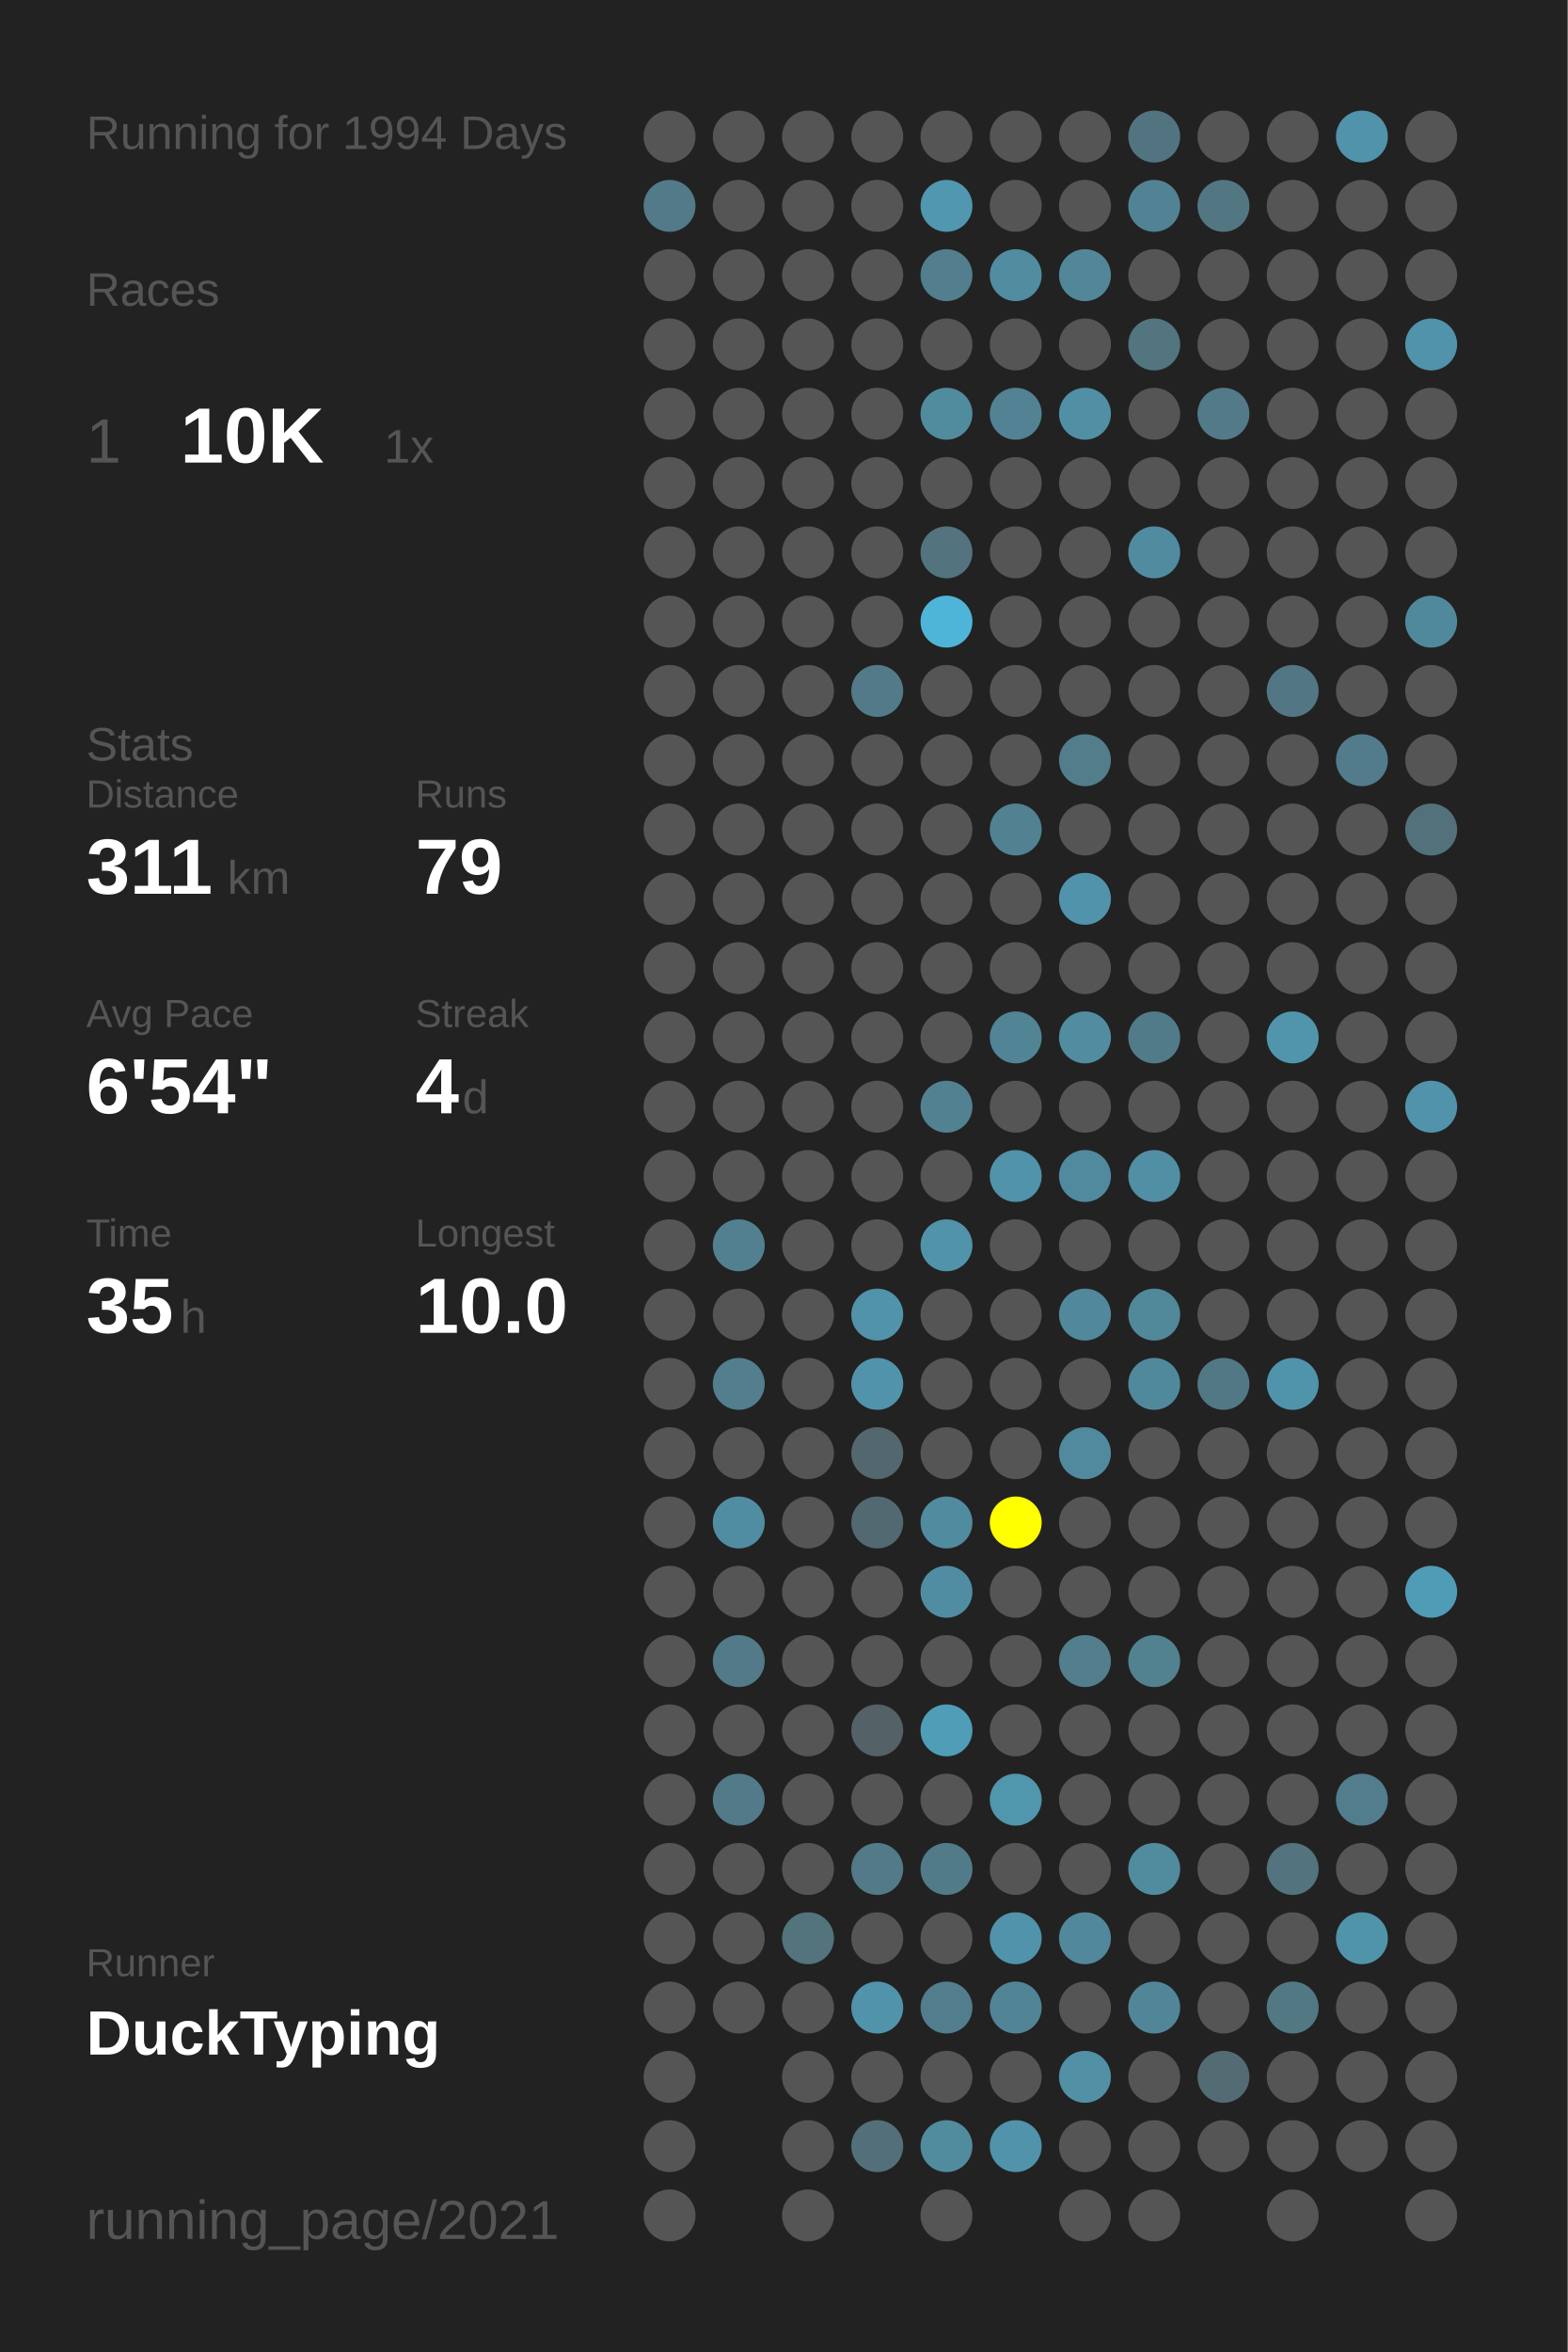
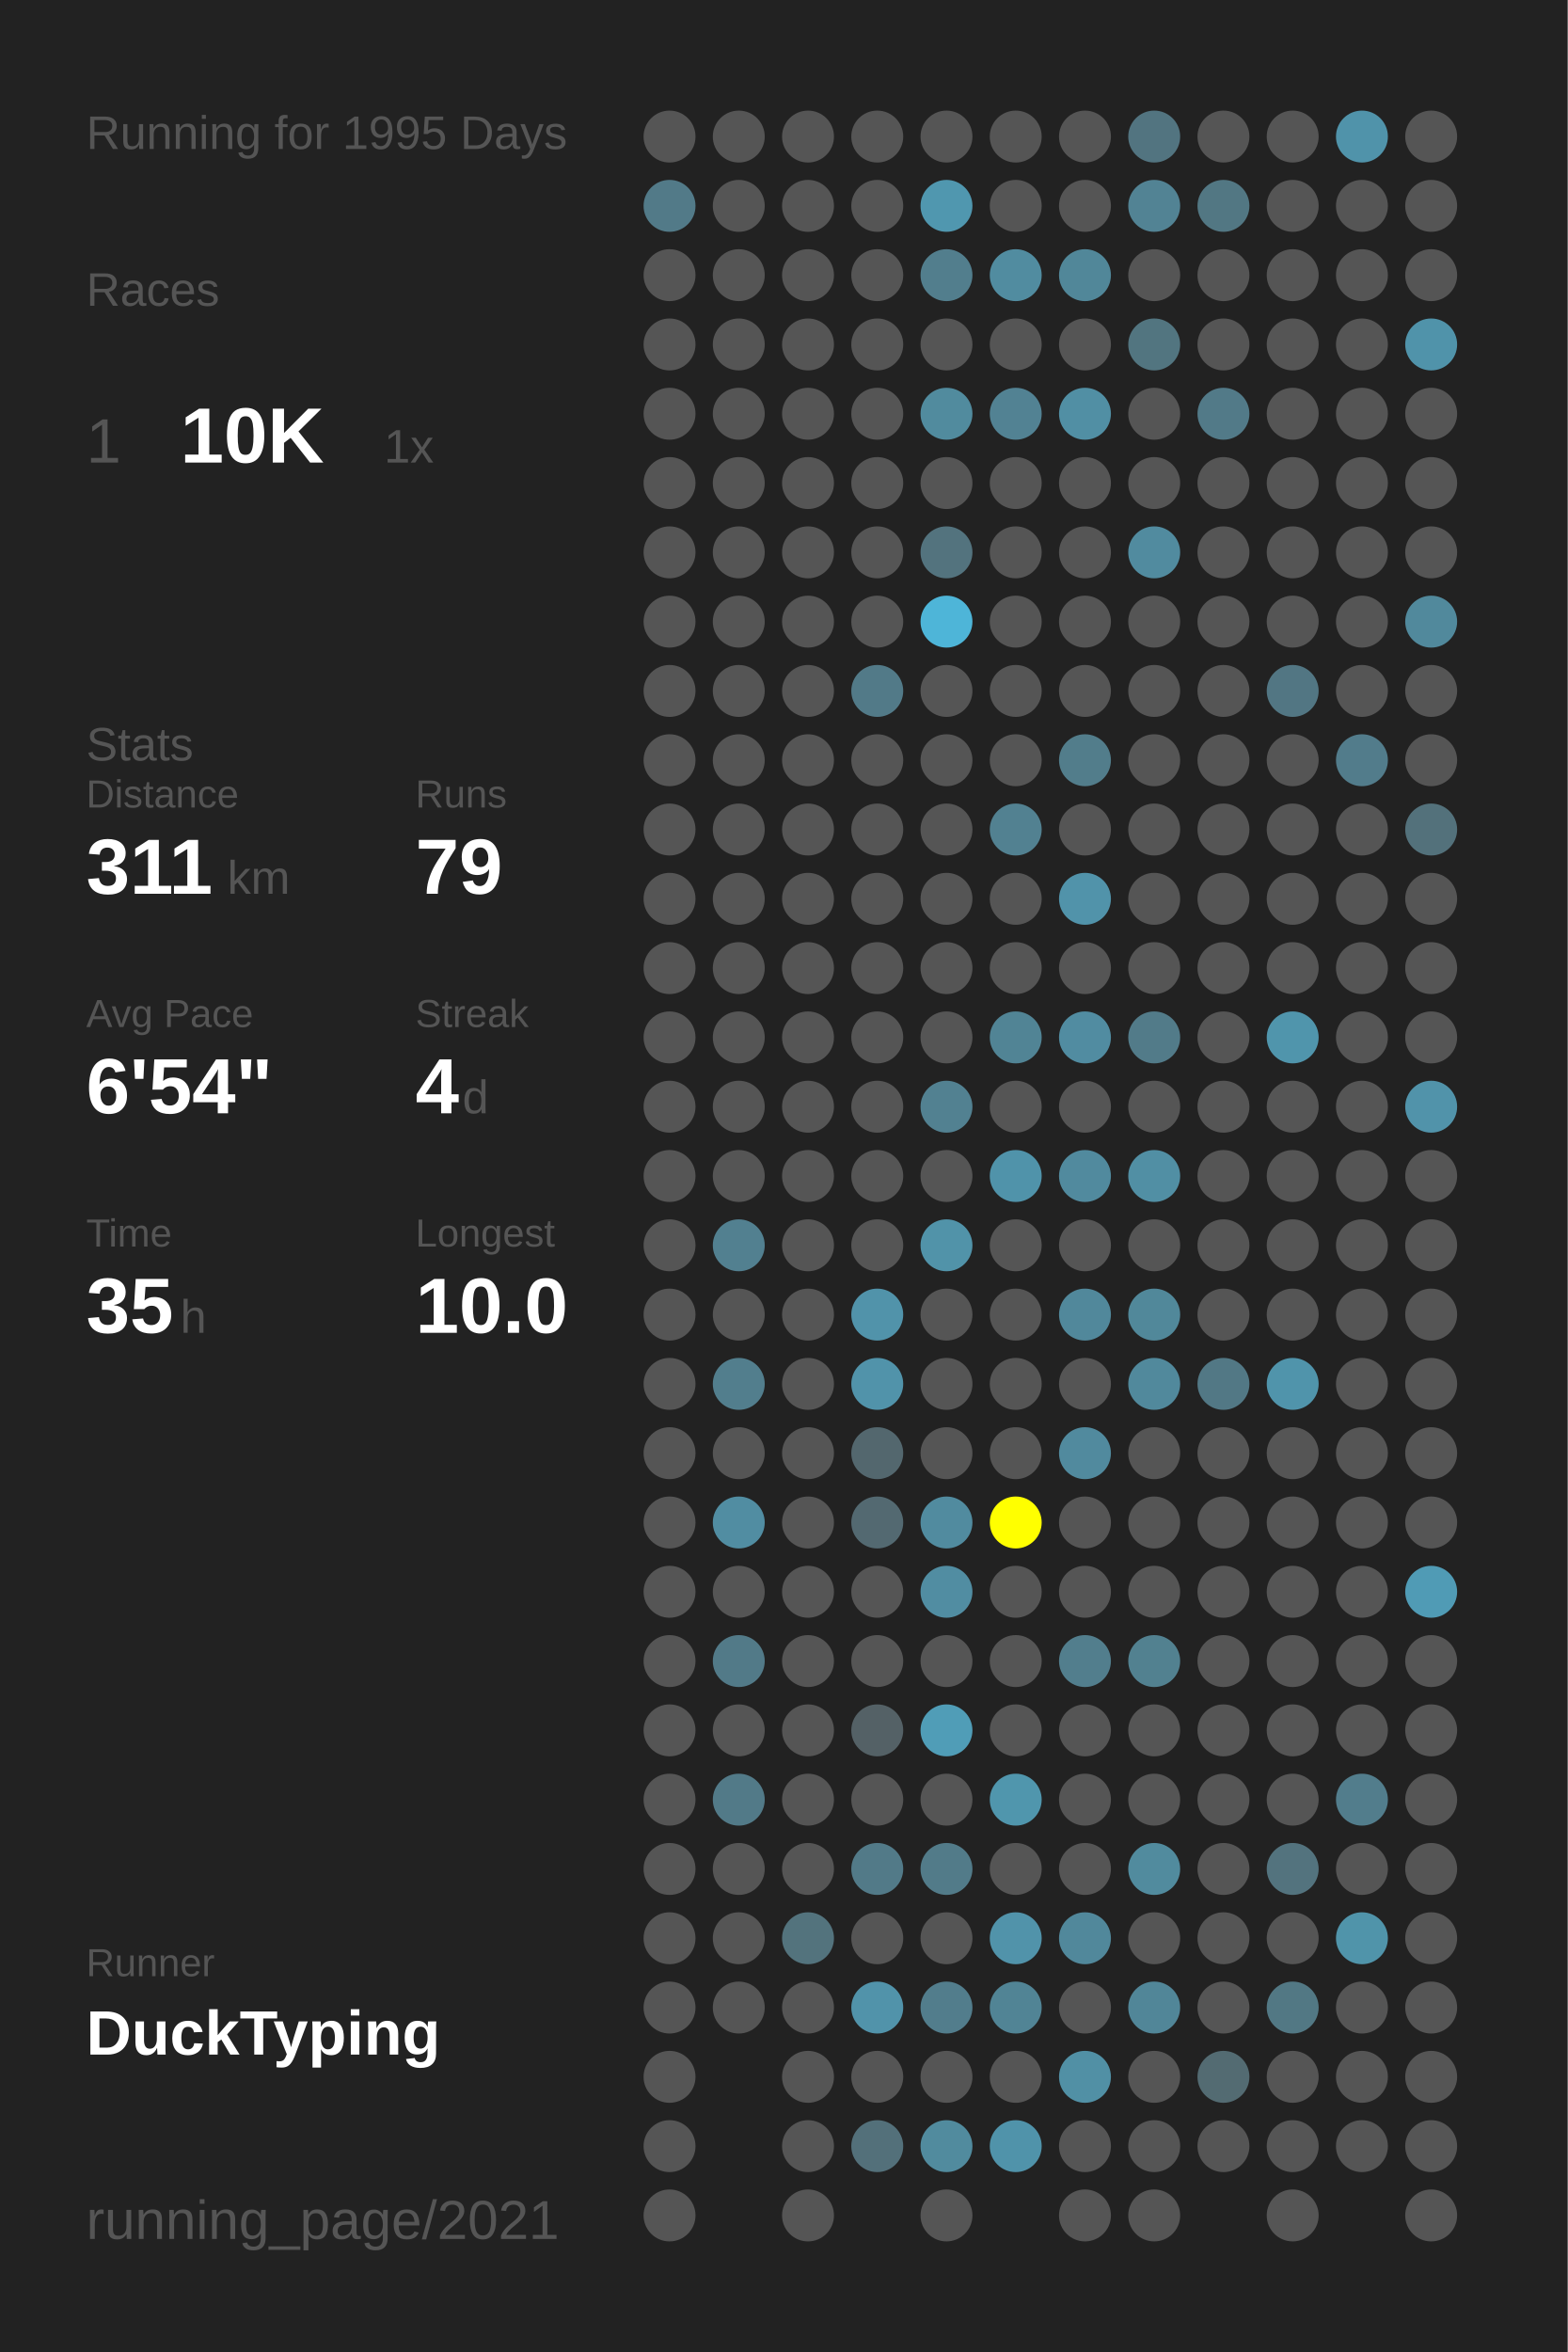
<svg xmlns="http://www.w3.org/2000/svg" baseProfile="full" height="300mm" version="1.1" viewBox="0,0,200,300" width="200mm">
  <defs />
  <rect fill="#222222" height="300" width="200" x="0" y="0" />
-   <text fill="#555555" style="font-size:6px; font-family:Arial;" x="11" y="19">Running for 1994 Days</text>
+   <text fill="#555555" style="font-size:6px; font-family:Arial;" x="11" y="19">Running for 1995 Days</text>
  <text fill="#555555" style="font-size:6px; font-family:Arial;" x="11" y="39">Races</text>
  <text fill="#555555" style="font-size:8px; font-family:Arial;" x="11" y="59">1</text>
  <text fill="#FFFFFF" style="font-size:10px; font-family:Arial; font-weight:bold;" x="23" y="59">10K</text>
  <text fill="#555555" style="font-size:6px; font-family:Arial;" x="49" y="59">1x</text>
  <text fill="#555555" style="font-size:6px; font-family:Arial;" x="11" y="97">Stats</text>
  <text fill="#555555" style="font-size:5px; font-family:Arial;" x="11" y="103">Distance</text>
  <text fill="#FFFFFF" style="font-size:10px; font-family:Arial; font-weight:bold;" x="11" y="114">311</text>
  <text fill="#555555" style="font-size:6px; font-family:Arial;" x="29" y="114">km</text>
  <text fill="#555555" style="font-size:5px; font-family:Arial;" x="53" y="103">Runs</text>
  <text fill="#FFFFFF" style="font-size:10px; font-family:Arial; font-weight:bold;" x="53" y="114">79</text>
  <text fill="#555555" style="font-size:5px; font-family:Arial;" x="11" y="131">Avg Pace</text>
  <text fill="#FFFFFF" style="font-size:10px; font-family:Arial; font-weight:bold;" x="11" y="142">6'54"</text>
  <text fill="#555555" style="font-size:5px; font-family:Arial;" x="53" y="131">Streak</text>
  <text fill="#FFFFFF" style="font-size:10px; font-family:Arial; font-weight:bold;" x="53" y="142">4</text>
  <text fill="#555555" style="font-size:6px; font-family:Arial;" x="59" y="142">d</text>
  <text fill="#555555" style="font-size:5px; font-family:Arial;" x="11" y="159">Time</text>
  <text fill="#FFFFFF" style="font-size:10px; font-family:Arial; font-weight:bold;" x="11" y="170">35</text>
  <text fill="#555555" style="font-size:6px; font-family:Arial;" x="23" y="170">h</text>
  <text fill="#555555" style="font-size:5px; font-family:Arial;" x="53" y="159">Longest</text>
  <text fill="#FFFFFF" style="font-size:10px; font-family:Arial; font-weight:bold;" x="53" y="170">10.0</text>
  <text fill="#555555" style="font-size:5px; font-family:Arial;" x="11" y="252.065">Runner</text>
  <text fill="#FFFFFF" style="font-size:8px; font-family:Arial; font-weight:bold;" x="11" y="262.065">DuckTyping</text>
  <text fill="#555555" style="font-size:7px; font-family:Arial;" x="11" y="285.581">running_page/2021</text>
  <circle cx="85.417" cy="17.419" fill="#555555" r="3.312" />
  <circle cx="85.417" cy="26.258" fill="#527a88" r="3.312" />
  <circle cx="85.417" cy="35.097" fill="#555555" r="3.312" />
  <circle cx="85.417" cy="43.935" fill="#555555" r="3.312" />
  <circle cx="85.417" cy="52.774" fill="#555555" r="3.312" />
  <circle cx="85.417" cy="61.613" fill="#555555" r="3.312" />
  <circle cx="85.417" cy="70.452" fill="#555555" r="3.312" />
  <circle cx="85.417" cy="79.29" fill="#555555" r="3.312" />
  <circle cx="85.417" cy="88.129" fill="#555555" r="3.312" />
  <circle cx="85.417" cy="96.968" fill="#555555" r="3.312" />
  <circle cx="85.417" cy="105.806" fill="#555555" r="3.312" />
  <circle cx="85.417" cy="114.645" fill="#555555" r="3.312" />
  <circle cx="85.417" cy="123.484" fill="#555555" r="3.312" />
  <circle cx="85.417" cy="132.323" fill="#555555" r="3.312" />
  <circle cx="85.417" cy="141.161" fill="#555555" r="3.312" />
  <circle cx="85.417" cy="150" fill="#555555" r="3.312" />
  <circle cx="85.417" cy="158.839" fill="#555555" r="3.312" />
  <circle cx="85.417" cy="167.677" fill="#555555" r="3.312" />
  <circle cx="85.417" cy="176.516" fill="#555555" r="3.312" />
  <circle cx="85.417" cy="185.355" fill="#555555" r="3.312" />
  <circle cx="85.417" cy="194.194" fill="#555555" r="3.312" />
  <circle cx="85.417" cy="203.032" fill="#555555" r="3.312" />
  <circle cx="85.417" cy="211.871" fill="#555555" r="3.312" />
  <circle cx="85.417" cy="220.71" fill="#555555" r="3.312" />
  <circle cx="85.417" cy="229.548" fill="#555555" r="3.312" />
  <circle cx="85.417" cy="238.387" fill="#555555" r="3.312" />
  <circle cx="85.417" cy="247.226" fill="#555555" r="3.312" />
  <circle cx="85.417" cy="256.065" fill="#555555" r="3.312" />
  <circle cx="85.417" cy="264.903" fill="#555555" r="3.312" />
  <circle cx="85.417" cy="273.742" fill="#555555" r="3.312" />
  <circle cx="85.417" cy="282.581" fill="#555555" r="3.312" />
  <circle cx="94.25" cy="17.419" fill="#555555" r="3.312" />
  <circle cx="94.25" cy="26.258" fill="#555555" r="3.312" />
  <circle cx="94.25" cy="35.097" fill="#555555" r="3.312" />
  <circle cx="94.25" cy="43.935" fill="#555555" r="3.312" />
  <circle cx="94.25" cy="52.774" fill="#555555" r="3.312" />
  <circle cx="94.25" cy="61.613" fill="#555555" r="3.312" />
  <circle cx="94.25" cy="70.452" fill="#555555" r="3.312" />
  <circle cx="94.25" cy="79.29" fill="#555555" r="3.312" />
  <circle cx="94.25" cy="88.129" fill="#555555" r="3.312" />
  <circle cx="94.25" cy="96.968" fill="#555555" r="3.312" />
  <circle cx="94.25" cy="105.806" fill="#555555" r="3.312" />
  <circle cx="94.25" cy="114.645" fill="#555555" r="3.312" />
  <circle cx="94.25" cy="123.484" fill="#555555" r="3.312" />
  <circle cx="94.25" cy="132.323" fill="#555555" r="3.312" />
  <circle cx="94.25" cy="141.161" fill="#555555" r="3.312" />
  <circle cx="94.25" cy="150" fill="#555555" r="3.312" />
  <circle cx="94.25" cy="158.839" fill="#528090" r="3.312" />
  <circle cx="94.25" cy="167.677" fill="#555555" r="3.312" />
  <circle cx="94.25" cy="176.516" fill="#527e8d" r="3.312" />
  <circle cx="94.25" cy="185.355" fill="#555555" r="3.312" />
  <circle cx="94.25" cy="194.194" fill="#518da2" r="3.312" />
  <circle cx="94.25" cy="203.032" fill="#555555" r="3.312" />
  <circle cx="94.25" cy="211.871" fill="#527a88" r="3.312" />
  <circle cx="94.25" cy="220.71" fill="#555555" r="3.312" />
  <circle cx="94.25" cy="229.548" fill="#527a88" r="3.312" />
  <circle cx="94.25" cy="238.387" fill="#555555" r="3.312" />
  <circle cx="94.25" cy="247.226" fill="#555555" r="3.312" />
  <circle cx="94.25" cy="256.065" fill="#555555" r="3.312" />
  <circle cx="103.083" cy="17.419" fill="#555555" r="3.312" />
  <circle cx="103.083" cy="26.258" fill="#555555" r="3.312" />
  <circle cx="103.083" cy="35.097" fill="#555555" r="3.312" />
  <circle cx="103.083" cy="43.935" fill="#555555" r="3.312" />
  <circle cx="103.083" cy="52.774" fill="#555555" r="3.312" />
  <circle cx="103.083" cy="61.613" fill="#555555" r="3.312" />
  <circle cx="103.083" cy="70.452" fill="#555555" r="3.312" />
  <circle cx="103.083" cy="79.29" fill="#555555" r="3.312" />
  <circle cx="103.083" cy="88.129" fill="#555555" r="3.312" />
  <circle cx="103.083" cy="96.968" fill="#555555" r="3.312" />
  <circle cx="103.083" cy="105.806" fill="#555555" r="3.312" />
  <circle cx="103.083" cy="114.645" fill="#555555" r="3.312" />
  <circle cx="103.083" cy="123.484" fill="#555555" r="3.312" />
  <circle cx="103.083" cy="132.323" fill="#555555" r="3.312" />
  <circle cx="103.083" cy="141.161" fill="#555555" r="3.312" />
  <circle cx="103.083" cy="150" fill="#555555" r="3.312" />
  <circle cx="103.083" cy="158.839" fill="#555555" r="3.312" />
  <circle cx="103.083" cy="167.677" fill="#555555" r="3.312" />
  <circle cx="103.083" cy="176.516" fill="#555555" r="3.312" />
  <circle cx="103.083" cy="185.355" fill="#555555" r="3.312" />
  <circle cx="103.083" cy="194.194" fill="#555555" r="3.312" />
  <circle cx="103.083" cy="203.032" fill="#555555" r="3.312" />
  <circle cx="103.083" cy="211.871" fill="#555555" r="3.312" />
  <circle cx="103.083" cy="220.71" fill="#555555" r="3.312" />
  <circle cx="103.083" cy="229.548" fill="#555555" r="3.312" />
  <circle cx="103.083" cy="238.387" fill="#555555" r="3.312" />
  <circle cx="103.083" cy="247.226" fill="#53737d" r="3.312" />
  <circle cx="103.083" cy="256.065" fill="#555555" r="3.312" />
  <circle cx="103.083" cy="264.903" fill="#555555" r="3.312" />
  <circle cx="103.083" cy="273.742" fill="#555555" r="3.312" />
  <circle cx="103.083" cy="282.581" fill="#555555" r="3.312" />
  <circle cx="111.917" cy="17.419" fill="#555555" r="3.312" />
  <circle cx="111.917" cy="26.258" fill="#555555" r="3.312" />
  <circle cx="111.917" cy="35.097" fill="#555555" r="3.312" />
  <circle cx="111.917" cy="43.935" fill="#555555" r="3.312" />
  <circle cx="111.917" cy="52.774" fill="#555555" r="3.312" />
  <circle cx="111.917" cy="61.613" fill="#555555" r="3.312" />
  <circle cx="111.917" cy="70.452" fill="#555555" r="3.312" />
  <circle cx="111.917" cy="79.29" fill="#555555" r="3.312" />
  <circle cx="111.917" cy="88.129" fill="#527a88" r="3.312" />
  <circle cx="111.917" cy="96.968" fill="#555555" r="3.312" />
  <circle cx="111.917" cy="105.806" fill="#555555" r="3.312" />
  <circle cx="111.917" cy="114.645" fill="#555555" r="3.312" />
  <circle cx="111.917" cy="123.484" fill="#555555" r="3.312" />
  <circle cx="111.917" cy="132.323" fill="#555555" r="3.312" />
  <circle cx="111.917" cy="141.161" fill="#555555" r="3.312" />
  <circle cx="111.917" cy="150" fill="#555555" r="3.312" />
  <circle cx="111.917" cy="158.839" fill="#555555" r="3.312" />
  <circle cx="111.917" cy="167.677" fill="#5193aa" r="3.312" />
  <circle cx="111.917" cy="176.516" fill="#5193aa" r="3.312" />
  <circle cx="111.917" cy="185.355" fill="#53676e" r="3.312" />
  <circle cx="111.917" cy="194.194" fill="#536971" r="3.312" />
  <circle cx="111.917" cy="203.032" fill="#555555" r="3.312" />
  <circle cx="111.917" cy="211.871" fill="#555555" r="3.312" />
  <circle cx="111.917" cy="220.71" fill="#546166" r="3.312" />
  <circle cx="111.917" cy="229.548" fill="#555555" r="3.312" />
  <circle cx="111.917" cy="238.387" fill="#527a88" r="3.312" />
  <circle cx="111.917" cy="247.226" fill="#555555" r="3.312" />
  <circle cx="111.917" cy="256.065" fill="#5193aa" r="3.312" />
  <circle cx="111.917" cy="264.903" fill="#555555" r="3.312" />
  <circle cx="111.917" cy="273.742" fill="#53707a" r="3.312" />
  <circle cx="120.75" cy="17.419" fill="#555555" r="3.312" />
  <circle cx="120.75" cy="26.258" fill="#5097af" r="3.312" />
  <circle cx="120.75" cy="35.097" fill="#527e8d" r="3.312" />
  <circle cx="120.75" cy="43.935" fill="#555555" r="3.312" />
  <circle cx="120.75" cy="52.774" fill="#518b9e" r="3.312" />
  <circle cx="120.75" cy="61.613" fill="#555555" r="3.312" />
  <circle cx="120.75" cy="70.452" fill="#53737e" r="3.312" />
  <circle cx="120.75" cy="79.29" fill="#4eb5d8" r="3.312" />
  <circle cx="120.75" cy="88.129" fill="#555555" r="3.312" />
  <circle cx="120.75" cy="96.968" fill="#555555" r="3.312" />
  <circle cx="120.75" cy="105.806" fill="#555555" r="3.312" />
  <circle cx="120.75" cy="114.645" fill="#555555" r="3.312" />
  <circle cx="120.75" cy="123.484" fill="#555555" r="3.312" />
  <circle cx="120.75" cy="132.323" fill="#555555" r="3.312" />
  <circle cx="120.75" cy="141.161" fill="#528191" r="3.312" />
  <circle cx="120.75" cy="150" fill="#555555" r="3.312" />
  <circle cx="120.75" cy="158.839" fill="#5193a9" r="3.312" />
  <circle cx="120.75" cy="167.677" fill="#555555" r="3.312" />
  <circle cx="120.75" cy="176.516" fill="#555555" r="3.312" />
  <circle cx="120.75" cy="185.355" fill="#555555" r="3.312" />
  <circle cx="120.75" cy="194.194" fill="#518b9f" r="3.312" />
  <circle cx="120.75" cy="203.032" fill="#518da2" r="3.312" />
  <circle cx="120.75" cy="211.871" fill="#555555" r="3.312" />
  <circle cx="120.75" cy="220.71" fill="#509db7" r="3.312" />
  <circle cx="120.75" cy="229.548" fill="#555555" r="3.312" />
  <circle cx="120.75" cy="238.387" fill="#527b89" r="3.312" />
  <circle cx="120.75" cy="247.226" fill="#555555" r="3.312" />
  <circle cx="120.75" cy="256.065" fill="#527d8c" r="3.312" />
  <circle cx="120.75" cy="264.903" fill="#555555" r="3.312" />
  <circle cx="120.75" cy="273.742" fill="#518b9e" r="3.312" />
  <circle cx="120.75" cy="282.581" fill="#555555" r="3.312" />
  <circle cx="129.583" cy="17.419" fill="#555555" r="3.312" />
  <circle cx="129.583" cy="26.258" fill="#555555" r="3.312" />
  <circle cx="129.583" cy="35.097" fill="#518ca0" r="3.312" />
  <circle cx="129.583" cy="43.935" fill="#555555" r="3.312" />
  <circle cx="129.583" cy="52.774" fill="#528293" r="3.312" />
  <circle cx="129.583" cy="61.613" fill="#555555" r="3.312" />
  <circle cx="129.583" cy="70.452" fill="#555555" r="3.312" />
  <circle cx="129.583" cy="79.29" fill="#555555" r="3.312" />
  <circle cx="129.583" cy="88.129" fill="#555555" r="3.312" />
  <circle cx="129.583" cy="96.968" fill="#555555" r="3.312" />
  <circle cx="129.583" cy="105.806" fill="#528191" r="3.312" />
  <circle cx="129.583" cy="114.645" fill="#555555" r="3.312" />
  <circle cx="129.583" cy="123.484" fill="#555555" r="3.312" />
  <circle cx="129.583" cy="132.323" fill="#518495" r="3.312" />
  <circle cx="129.583" cy="141.161" fill="#555555" r="3.312" />
  <circle cx="129.583" cy="150" fill="#5093aa" r="3.312" />
  <circle cx="129.583" cy="158.839" fill="#555555" r="3.312" />
  <circle cx="129.583" cy="167.677" fill="#555555" r="3.312" />
  <circle cx="129.583" cy="176.516" fill="#555555" r="3.312" />
  <circle cx="129.583" cy="185.355" fill="#555555" r="3.312" />
  <circle cx="129.583" cy="194.194" fill="#FFFF00" r="3.312" />
  <circle cx="129.583" cy="203.032" fill="#555555" r="3.312" />
  <circle cx="129.583" cy="211.871" fill="#555555" r="3.312" />
  <circle cx="129.583" cy="220.71" fill="#555555" r="3.312" />
  <circle cx="129.583" cy="229.548" fill="#5096ad" r="3.312" />
  <circle cx="129.583" cy="238.387" fill="#555555" r="3.312" />
  <circle cx="129.583" cy="247.226" fill="#5193aa" r="3.312" />
  <circle cx="129.583" cy="256.065" fill="#518495" r="3.312" />
  <circle cx="129.583" cy="264.903" fill="#555555" r="3.312" />
  <circle cx="129.583" cy="273.742" fill="#5093aa" r="3.312" />
  <circle cx="138.417" cy="17.419" fill="#555555" r="3.312" />
  <circle cx="138.417" cy="26.258" fill="#555555" r="3.312" />
  <circle cx="138.417" cy="35.097" fill="#518799" r="3.312" />
  <circle cx="138.417" cy="43.935" fill="#555555" r="3.312" />
  <circle cx="138.417" cy="52.774" fill="#518fa4" r="3.312" />
  <circle cx="138.417" cy="61.613" fill="#555555" r="3.312" />
  <circle cx="138.417" cy="70.452" fill="#555555" r="3.312" />
  <circle cx="138.417" cy="79.29" fill="#555555" r="3.312" />
  <circle cx="138.417" cy="88.129" fill="#555555" r="3.312" />
  <circle cx="138.417" cy="96.968" fill="#527d8b" r="3.312" />
  <circle cx="138.417" cy="105.806" fill="#555555" r="3.312" />
  <circle cx="138.417" cy="114.645" fill="#5193aa" r="3.312" />
  <circle cx="138.417" cy="123.484" fill="#555555" r="3.312" />
  <circle cx="138.417" cy="132.323" fill="#518ca1" r="3.312" />
  <circle cx="138.417" cy="141.161" fill="#555555" r="3.312" />
  <circle cx="138.417" cy="150" fill="#518a9e" r="3.312" />
  <circle cx="138.417" cy="158.839" fill="#555555" r="3.312" />
  <circle cx="138.417" cy="167.677" fill="#51889b" r="3.312" />
  <circle cx="138.417" cy="176.516" fill="#555555" r="3.312" />
  <circle cx="138.417" cy="185.355" fill="#518a9e" r="3.312" />
  <circle cx="138.417" cy="194.194" fill="#555555" r="3.312" />
  <circle cx="138.417" cy="203.032" fill="#555555" r="3.312" />
  <circle cx="138.417" cy="211.871" fill="#527e8d" r="3.312" />
  <circle cx="138.417" cy="220.71" fill="#555555" r="3.312" />
  <circle cx="138.417" cy="229.548" fill="#555555" r="3.312" />
  <circle cx="138.417" cy="238.387" fill="#555555" r="3.312" />
  <circle cx="138.417" cy="247.226" fill="#51889b" r="3.312" />
  <circle cx="138.417" cy="256.065" fill="#555555" r="3.312" />
  <circle cx="138.417" cy="264.903" fill="#5190a5" r="3.312" />
  <circle cx="138.417" cy="273.742" fill="#555555" r="3.312" />
  <circle cx="138.417" cy="282.581" fill="#555555" r="3.312" />
  <circle cx="147.25" cy="17.419" fill="#527480" r="3.312" />
  <circle cx="147.25" cy="26.258" fill="#528394" r="3.312" />
  <circle cx="147.25" cy="35.097" fill="#555555" r="3.312" />
  <circle cx="147.25" cy="43.935" fill="#527580" r="3.312" />
  <circle cx="147.25" cy="52.774" fill="#555555" r="3.312" />
  <circle cx="147.25" cy="61.613" fill="#555555" r="3.312" />
  <circle cx="147.25" cy="70.452" fill="#518b9f" r="3.312" />
  <circle cx="147.25" cy="79.29" fill="#555555" r="3.312" />
  <circle cx="147.25" cy="88.129" fill="#555555" r="3.312" />
  <circle cx="147.25" cy="96.968" fill="#555555" r="3.312" />
  <circle cx="147.25" cy="105.806" fill="#555555" r="3.312" />
  <circle cx="147.25" cy="114.645" fill="#555555" r="3.312" />
  <circle cx="147.25" cy="123.484" fill="#555555" r="3.312" />
  <circle cx="147.25" cy="132.323" fill="#527b89" r="3.312" />
  <circle cx="147.25" cy="141.161" fill="#555555" r="3.312" />
  <circle cx="147.25" cy="150" fill="#518fa4" r="3.312" />
  <circle cx="147.25" cy="158.839" fill="#555555" r="3.312" />
  <circle cx="147.25" cy="167.677" fill="#51889a" r="3.312" />
  <circle cx="147.25" cy="176.516" fill="#51899c" r="3.312" />
  <circle cx="147.25" cy="185.355" fill="#555555" r="3.312" />
  <circle cx="147.25" cy="194.194" fill="#555555" r="3.312" />
  <circle cx="147.25" cy="203.032" fill="#555555" r="3.312" />
  <circle cx="147.25" cy="211.871" fill="#528190" r="3.312" />
  <circle cx="147.25" cy="220.71" fill="#555555" r="3.312" />
  <circle cx="147.25" cy="229.548" fill="#555555" r="3.312" />
  <circle cx="147.25" cy="238.387" fill="#518b9e" r="3.312" />
  <circle cx="147.25" cy="247.226" fill="#555555" r="3.312" />
  <circle cx="147.25" cy="256.065" fill="#518698" r="3.312" />
  <circle cx="147.25" cy="264.903" fill="#555555" r="3.312" />
  <circle cx="147.25" cy="273.742" fill="#555555" r="3.312" />
  <circle cx="147.25" cy="282.581" fill="#555555" r="3.312" />
  <circle cx="156.083" cy="17.419" fill="#555555" r="3.312" />
  <circle cx="156.083" cy="26.258" fill="#527783" r="3.312" />
  <circle cx="156.083" cy="35.097" fill="#555555" r="3.312" />
  <circle cx="156.083" cy="43.935" fill="#555555" r="3.312" />
  <circle cx="156.083" cy="52.774" fill="#527a88" r="3.312" />
  <circle cx="156.083" cy="61.613" fill="#555555" r="3.312" />
  <circle cx="156.083" cy="70.452" fill="#555555" r="3.312" />
  <circle cx="156.083" cy="79.29" fill="#555555" r="3.312" />
  <circle cx="156.083" cy="88.129" fill="#555555" r="3.312" />
  <circle cx="156.083" cy="96.968" fill="#555555" r="3.312" />
  <circle cx="156.083" cy="105.806" fill="#555555" r="3.312" />
  <circle cx="156.083" cy="114.645" fill="#555555" r="3.312" />
  <circle cx="156.083" cy="123.484" fill="#555555" r="3.312" />
  <circle cx="156.083" cy="132.323" fill="#555555" r="3.312" />
  <circle cx="156.083" cy="141.161" fill="#555555" r="3.312" />
  <circle cx="156.083" cy="150" fill="#555555" r="3.312" />
  <circle cx="156.083" cy="158.839" fill="#555555" r="3.312" />
  <circle cx="156.083" cy="167.677" fill="#555555" r="3.312" />
  <circle cx="156.083" cy="176.516" fill="#527885" r="3.312" />
  <circle cx="156.083" cy="185.355" fill="#555555" r="3.312" />
  <circle cx="156.083" cy="194.194" fill="#555555" r="3.312" />
  <circle cx="156.083" cy="203.032" fill="#555555" r="3.312" />
  <circle cx="156.083" cy="211.871" fill="#555555" r="3.312" />
  <circle cx="156.083" cy="220.71" fill="#555555" r="3.312" />
  <circle cx="156.083" cy="229.548" fill="#555555" r="3.312" />
  <circle cx="156.083" cy="238.387" fill="#555555" r="3.312" />
  <circle cx="156.083" cy="247.226" fill="#555555" r="3.312" />
  <circle cx="156.083" cy="256.065" fill="#555555" r="3.312" />
  <circle cx="156.083" cy="264.903" fill="#536b72" r="3.312" />
  <circle cx="156.083" cy="273.742" fill="#555555" r="3.312" />
  <circle cx="164.917" cy="17.419" fill="#555555" r="3.312" />
  <circle cx="164.917" cy="26.258" fill="#555555" r="3.312" />
  <circle cx="164.917" cy="35.097" fill="#555555" r="3.312" />
  <circle cx="164.917" cy="43.935" fill="#555555" r="3.312" />
  <circle cx="164.917" cy="52.774" fill="#555555" r="3.312" />
  <circle cx="164.917" cy="61.613" fill="#555555" r="3.312" />
  <circle cx="164.917" cy="70.452" fill="#555555" r="3.312" />
  <circle cx="164.917" cy="79.29" fill="#555555" r="3.312" />
  <circle cx="164.917" cy="88.129" fill="#527683" r="3.312" />
  <circle cx="164.917" cy="96.968" fill="#555555" r="3.312" />
  <circle cx="164.917" cy="105.806" fill="#555555" r="3.312" />
  <circle cx="164.917" cy="114.645" fill="#555555" r="3.312" />
  <circle cx="164.917" cy="123.484" fill="#555555" r="3.312" />
  <circle cx="164.917" cy="132.323" fill="#5095ac" r="3.312" />
  <circle cx="164.917" cy="141.161" fill="#555555" r="3.312" />
  <circle cx="164.917" cy="150" fill="#555555" r="3.312" />
  <circle cx="164.917" cy="158.839" fill="#555555" r="3.312" />
  <circle cx="164.917" cy="167.677" fill="#555555" r="3.312" />
  <circle cx="164.917" cy="176.516" fill="#5094ab" r="3.312" />
  <circle cx="164.917" cy="185.355" fill="#555555" r="3.312" />
  <circle cx="164.917" cy="194.194" fill="#555555" r="3.312" />
  <circle cx="164.917" cy="203.032" fill="#555555" r="3.312" />
  <circle cx="164.917" cy="211.871" fill="#555555" r="3.312" />
  <circle cx="164.917" cy="220.71" fill="#555555" r="3.312" />
  <circle cx="164.917" cy="229.548" fill="#555555" r="3.312" />
  <circle cx="164.917" cy="238.387" fill="#53737e" r="3.312" />
  <circle cx="164.917" cy="247.226" fill="#555555" r="3.312" />
  <circle cx="164.917" cy="256.065" fill="#527884" r="3.312" />
  <circle cx="164.917" cy="264.903" fill="#555555" r="3.312" />
  <circle cx="164.917" cy="273.742" fill="#555555" r="3.312" />
  <circle cx="164.917" cy="282.581" fill="#555555" r="3.312" />
  <circle cx="173.75" cy="17.419" fill="#5093aa" r="3.312" />
  <circle cx="173.75" cy="26.258" fill="#555555" r="3.312" />
  <circle cx="173.75" cy="35.097" fill="#555555" r="3.312" />
  <circle cx="173.75" cy="43.935" fill="#555555" r="3.312" />
  <circle cx="173.75" cy="52.774" fill="#555555" r="3.312" />
  <circle cx="173.75" cy="61.613" fill="#555555" r="3.312" />
  <circle cx="173.75" cy="70.452" fill="#555555" r="3.312" />
  <circle cx="173.75" cy="79.29" fill="#555555" r="3.312" />
  <circle cx="173.75" cy="88.129" fill="#555555" r="3.312" />
  <circle cx="173.75" cy="96.968" fill="#527c8b" r="3.312" />
  <circle cx="173.75" cy="105.806" fill="#555555" r="3.312" />
  <circle cx="173.75" cy="114.645" fill="#555555" r="3.312" />
  <circle cx="173.75" cy="123.484" fill="#555555" r="3.312" />
  <circle cx="173.75" cy="132.323" fill="#555555" r="3.312" />
  <circle cx="173.75" cy="141.161" fill="#555555" r="3.312" />
  <circle cx="173.75" cy="150" fill="#555555" r="3.312" />
  <circle cx="173.75" cy="158.839" fill="#555555" r="3.312" />
  <circle cx="173.75" cy="167.677" fill="#555555" r="3.312" />
  <circle cx="173.75" cy="176.516" fill="#555555" r="3.312" />
  <circle cx="173.75" cy="185.355" fill="#555555" r="3.312" />
  <circle cx="173.75" cy="194.194" fill="#555555" r="3.312" />
  <circle cx="173.75" cy="203.032" fill="#555555" r="3.312" />
  <circle cx="173.75" cy="211.871" fill="#555555" r="3.312" />
  <circle cx="173.75" cy="220.71" fill="#555555" r="3.312" />
  <circle cx="173.75" cy="229.548" fill="#527d8c" r="3.312" />
  <circle cx="173.75" cy="238.387" fill="#555555" r="3.312" />
  <circle cx="173.75" cy="247.226" fill="#5094aa" r="3.312" />
  <circle cx="173.75" cy="256.065" fill="#555555" r="3.312" />
  <circle cx="173.75" cy="264.903" fill="#555555" r="3.312" />
  <circle cx="173.75" cy="273.742" fill="#555555" r="3.312" />
  <circle cx="182.583" cy="17.419" fill="#555555" r="3.312" />
  <circle cx="182.583" cy="26.258" fill="#555555" r="3.312" />
  <circle cx="182.583" cy="35.097" fill="#555555" r="3.312" />
  <circle cx="182.583" cy="43.935" fill="#5093aa" r="3.312" />
  <circle cx="182.583" cy="52.774" fill="#555555" r="3.312" />
  <circle cx="182.583" cy="61.613" fill="#555555" r="3.312" />
  <circle cx="182.583" cy="70.452" fill="#555555" r="3.312" />
  <circle cx="182.583" cy="79.29" fill="#51899c" r="3.312" />
  <circle cx="182.583" cy="88.129" fill="#555555" r="3.312" />
  <circle cx="182.583" cy="96.968" fill="#555555" r="3.312" />
  <circle cx="182.583" cy="105.806" fill="#53717b" r="3.312" />
  <circle cx="182.583" cy="114.645" fill="#555555" r="3.312" />
  <circle cx="182.583" cy="123.484" fill="#555555" r="3.312" />
  <circle cx="182.583" cy="132.323" fill="#555555" r="3.312" />
  <circle cx="182.583" cy="141.161" fill="#5193aa" r="3.312" />
  <circle cx="182.583" cy="150" fill="#555555" r="3.312" />
  <circle cx="182.583" cy="158.839" fill="#555555" r="3.312" />
  <circle cx="182.583" cy="167.677" fill="#555555" r="3.312" />
  <circle cx="182.583" cy="176.516" fill="#555555" r="3.312" />
  <circle cx="182.583" cy="185.355" fill="#555555" r="3.312" />
  <circle cx="182.583" cy="194.194" fill="#555555" r="3.312" />
  <circle cx="182.583" cy="203.032" fill="#509bb5" r="3.312" />
  <circle cx="182.583" cy="211.871" fill="#555555" r="3.312" />
  <circle cx="182.583" cy="220.71" fill="#555555" r="3.312" />
  <circle cx="182.583" cy="229.548" fill="#555555" r="3.312" />
  <circle cx="182.583" cy="238.387" fill="#555555" r="3.312" />
  <circle cx="182.583" cy="247.226" fill="#555555" r="3.312" />
  <circle cx="182.583" cy="256.065" fill="#555555" r="3.312" />
  <circle cx="182.583" cy="264.903" fill="#555555" r="3.312" />
  <circle cx="182.583" cy="273.742" fill="#555555" r="3.312" />
  <circle cx="182.583" cy="282.581" fill="#555555" r="3.312" />
</svg>
